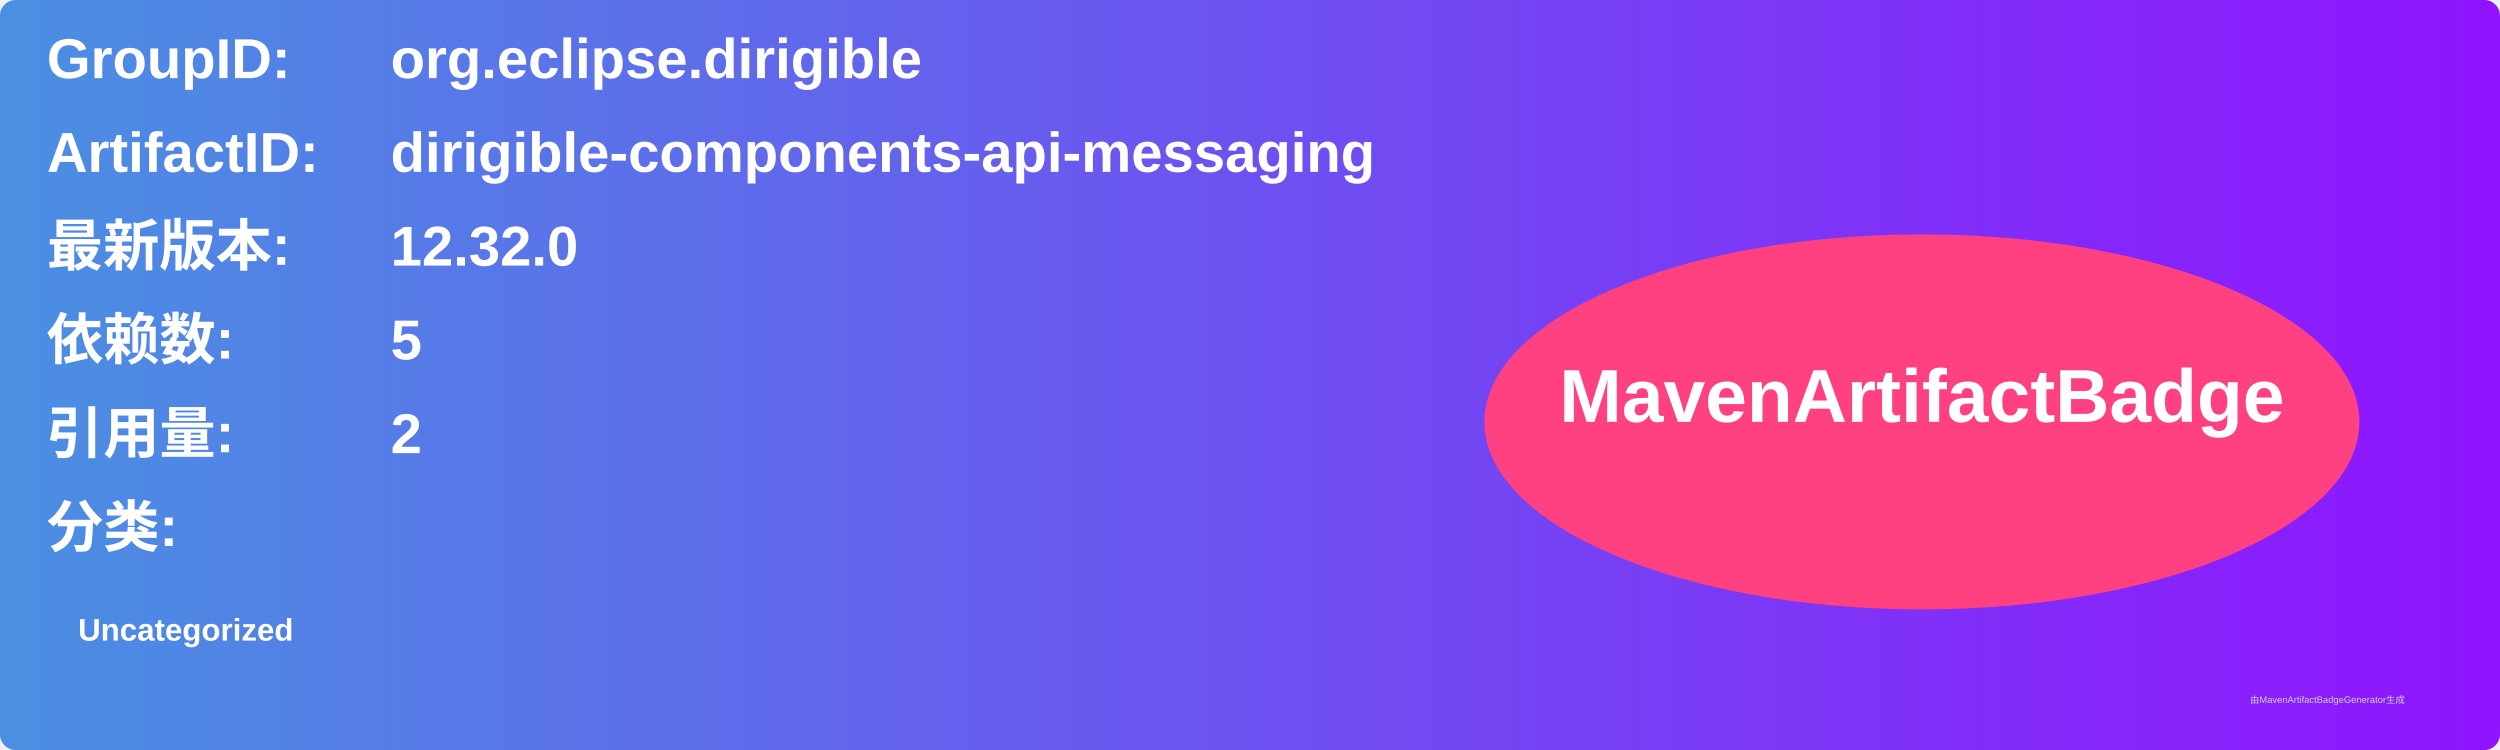
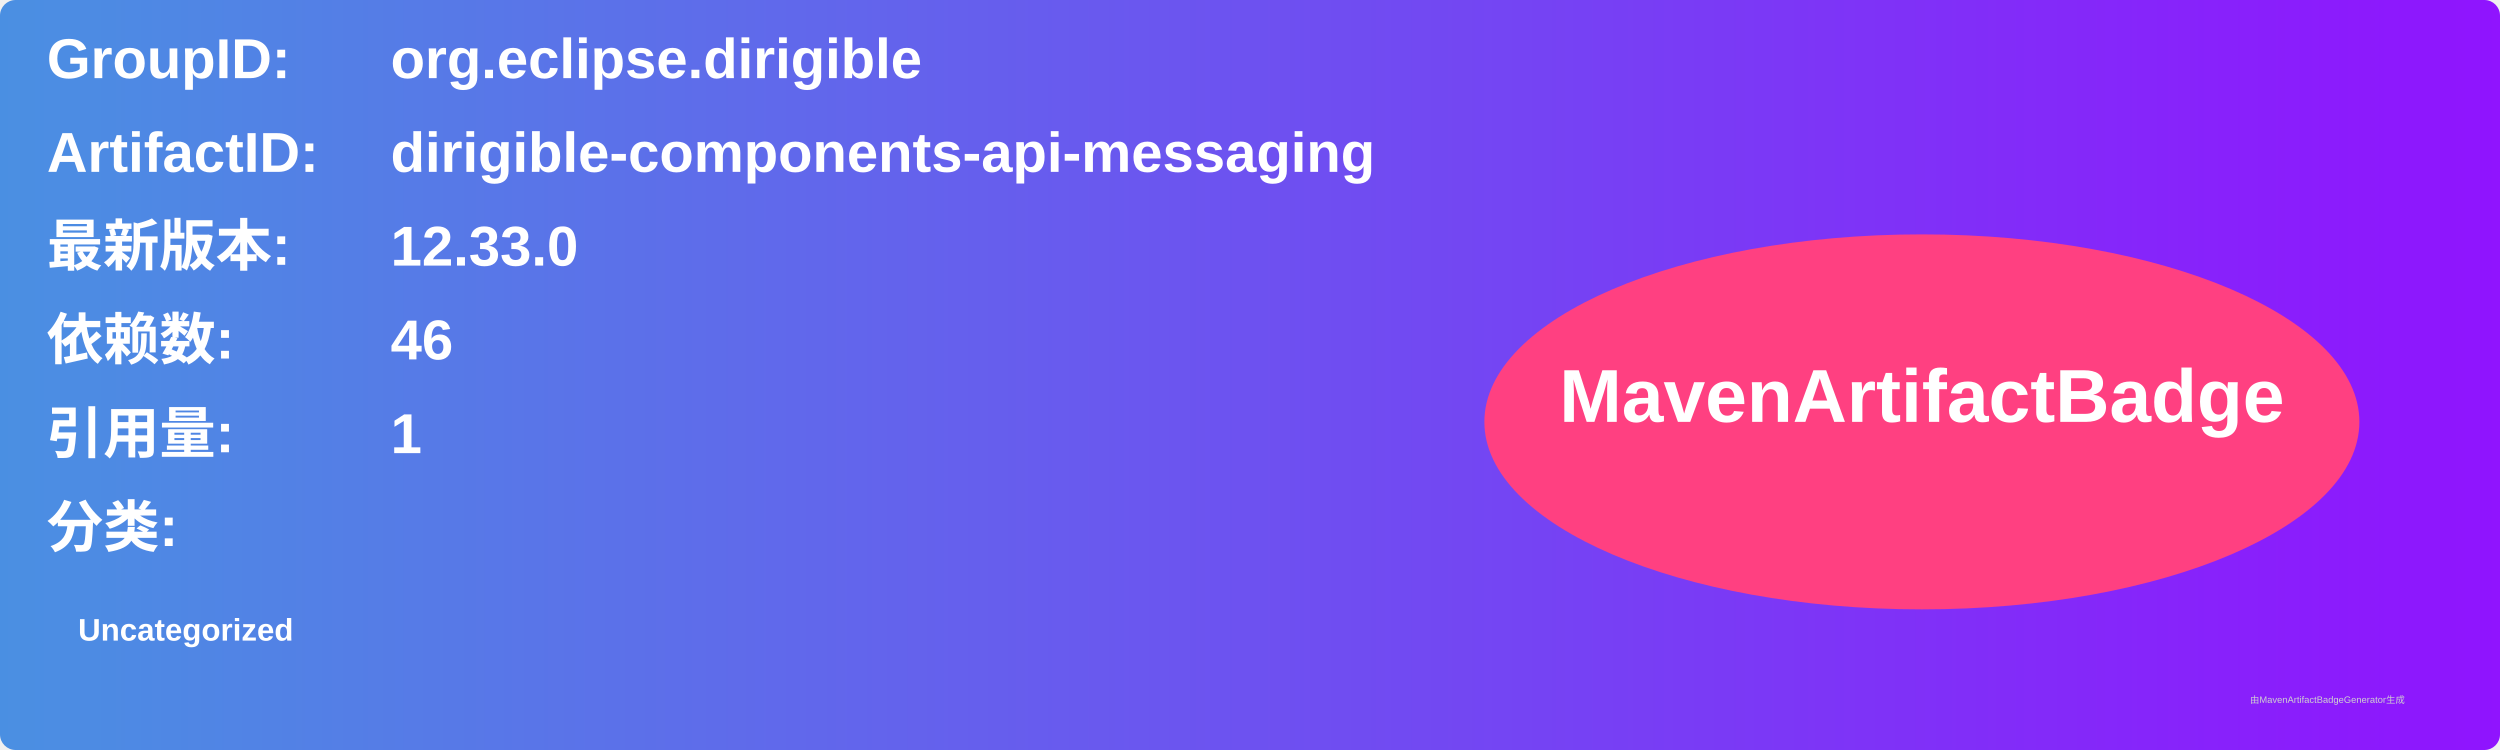
<svg xmlns="http://www.w3.org/2000/svg" width="800" height="240" viewBox="0 0 800 240">
  <linearGradient id="grad" x1="0%" y1="0%" x2="100%" y2="0%">
    <stop offset="0%" stop-color="#4a90e2" />
    <stop offset="100%" stop-color="#9013fe" />
  </linearGradient>
  <rect width="100%" height="100%" rx="5" ry="5" fill="url(#grad)" />
  <g transform="translate(15, 15)">
    <text x="0" y="10" font-family="Arial" font-size="18" fill="white" font-weight="bold" width="260">GroupID:</text>
    <text x="110" y="10" font-family="Arial" font-size="18" fill="white" font-weight="bold" width="460">org.eclipse.dirigible</text>
    <text x="0" y="40" font-family="Arial" font-size="18" fill="white" font-weight="bold" width="260">ArtifactID:</text>
    <text x="110" y="40" font-family="Arial" font-size="18" fill="white" font-weight="bold" width="460">dirigible-components-api-messaging</text>
    <text x="0" y="70" font-family="Arial" font-size="18" fill="white" font-weight="bold">最新版本:</text>
    <text x="110" y="70" font-family="Arial" font-size="18" fill="white" font-weight="bold">
-       <tspan font-weight="bold">12.32.0</tspan>
+       <tspan font-weight="bold">12.33.0</tspan>
    </text>
    <text x="0" y="100" font-family="Arial" font-size="18" fill="white" font-weight="bold">依赖数: </text>
    <text x="110" y="100" font-family="Arial" font-size="18" fill="white">
-       <tspan font-weight="bold">5</tspan>
+       <tspan font-weight="bold">46</tspan>
    </text>
    <text x="0" y="130" font-family="Arial" font-size="18" fill="white" font-weight="bold">引用量: </text>
    <text x="110" y="130" font-family="Arial" font-size="18" fill="white">
-       <tspan font-weight="bold">2</tspan>
+       <tspan font-weight="bold">1</tspan>
    </text>
    <text x="0" y="160" font-family="Arial" font-size="18" fill="white" font-weight="bold">分类:</text>
    <text x="10" y="190" font-family="Arial" font-size="10" fill="white">
      <tspan font-weight="bold">Uncategorized</tspan>
    </text>
    <ellipse cx="600" cy="120" rx="140" ry="60" fill="#ff4081" />
    <text x="600" y="120" text-anchor="middle" font-family="Arial" font-size="24" fill="white" font-weight="bold">MavenArtifactBadge</text>
  </g>
  <text x="720" y="225" font-family="Arial" font-size="3" fill="#d0d0d0">由MavenArtifactBadgeGenerator生成</text>
</svg>
